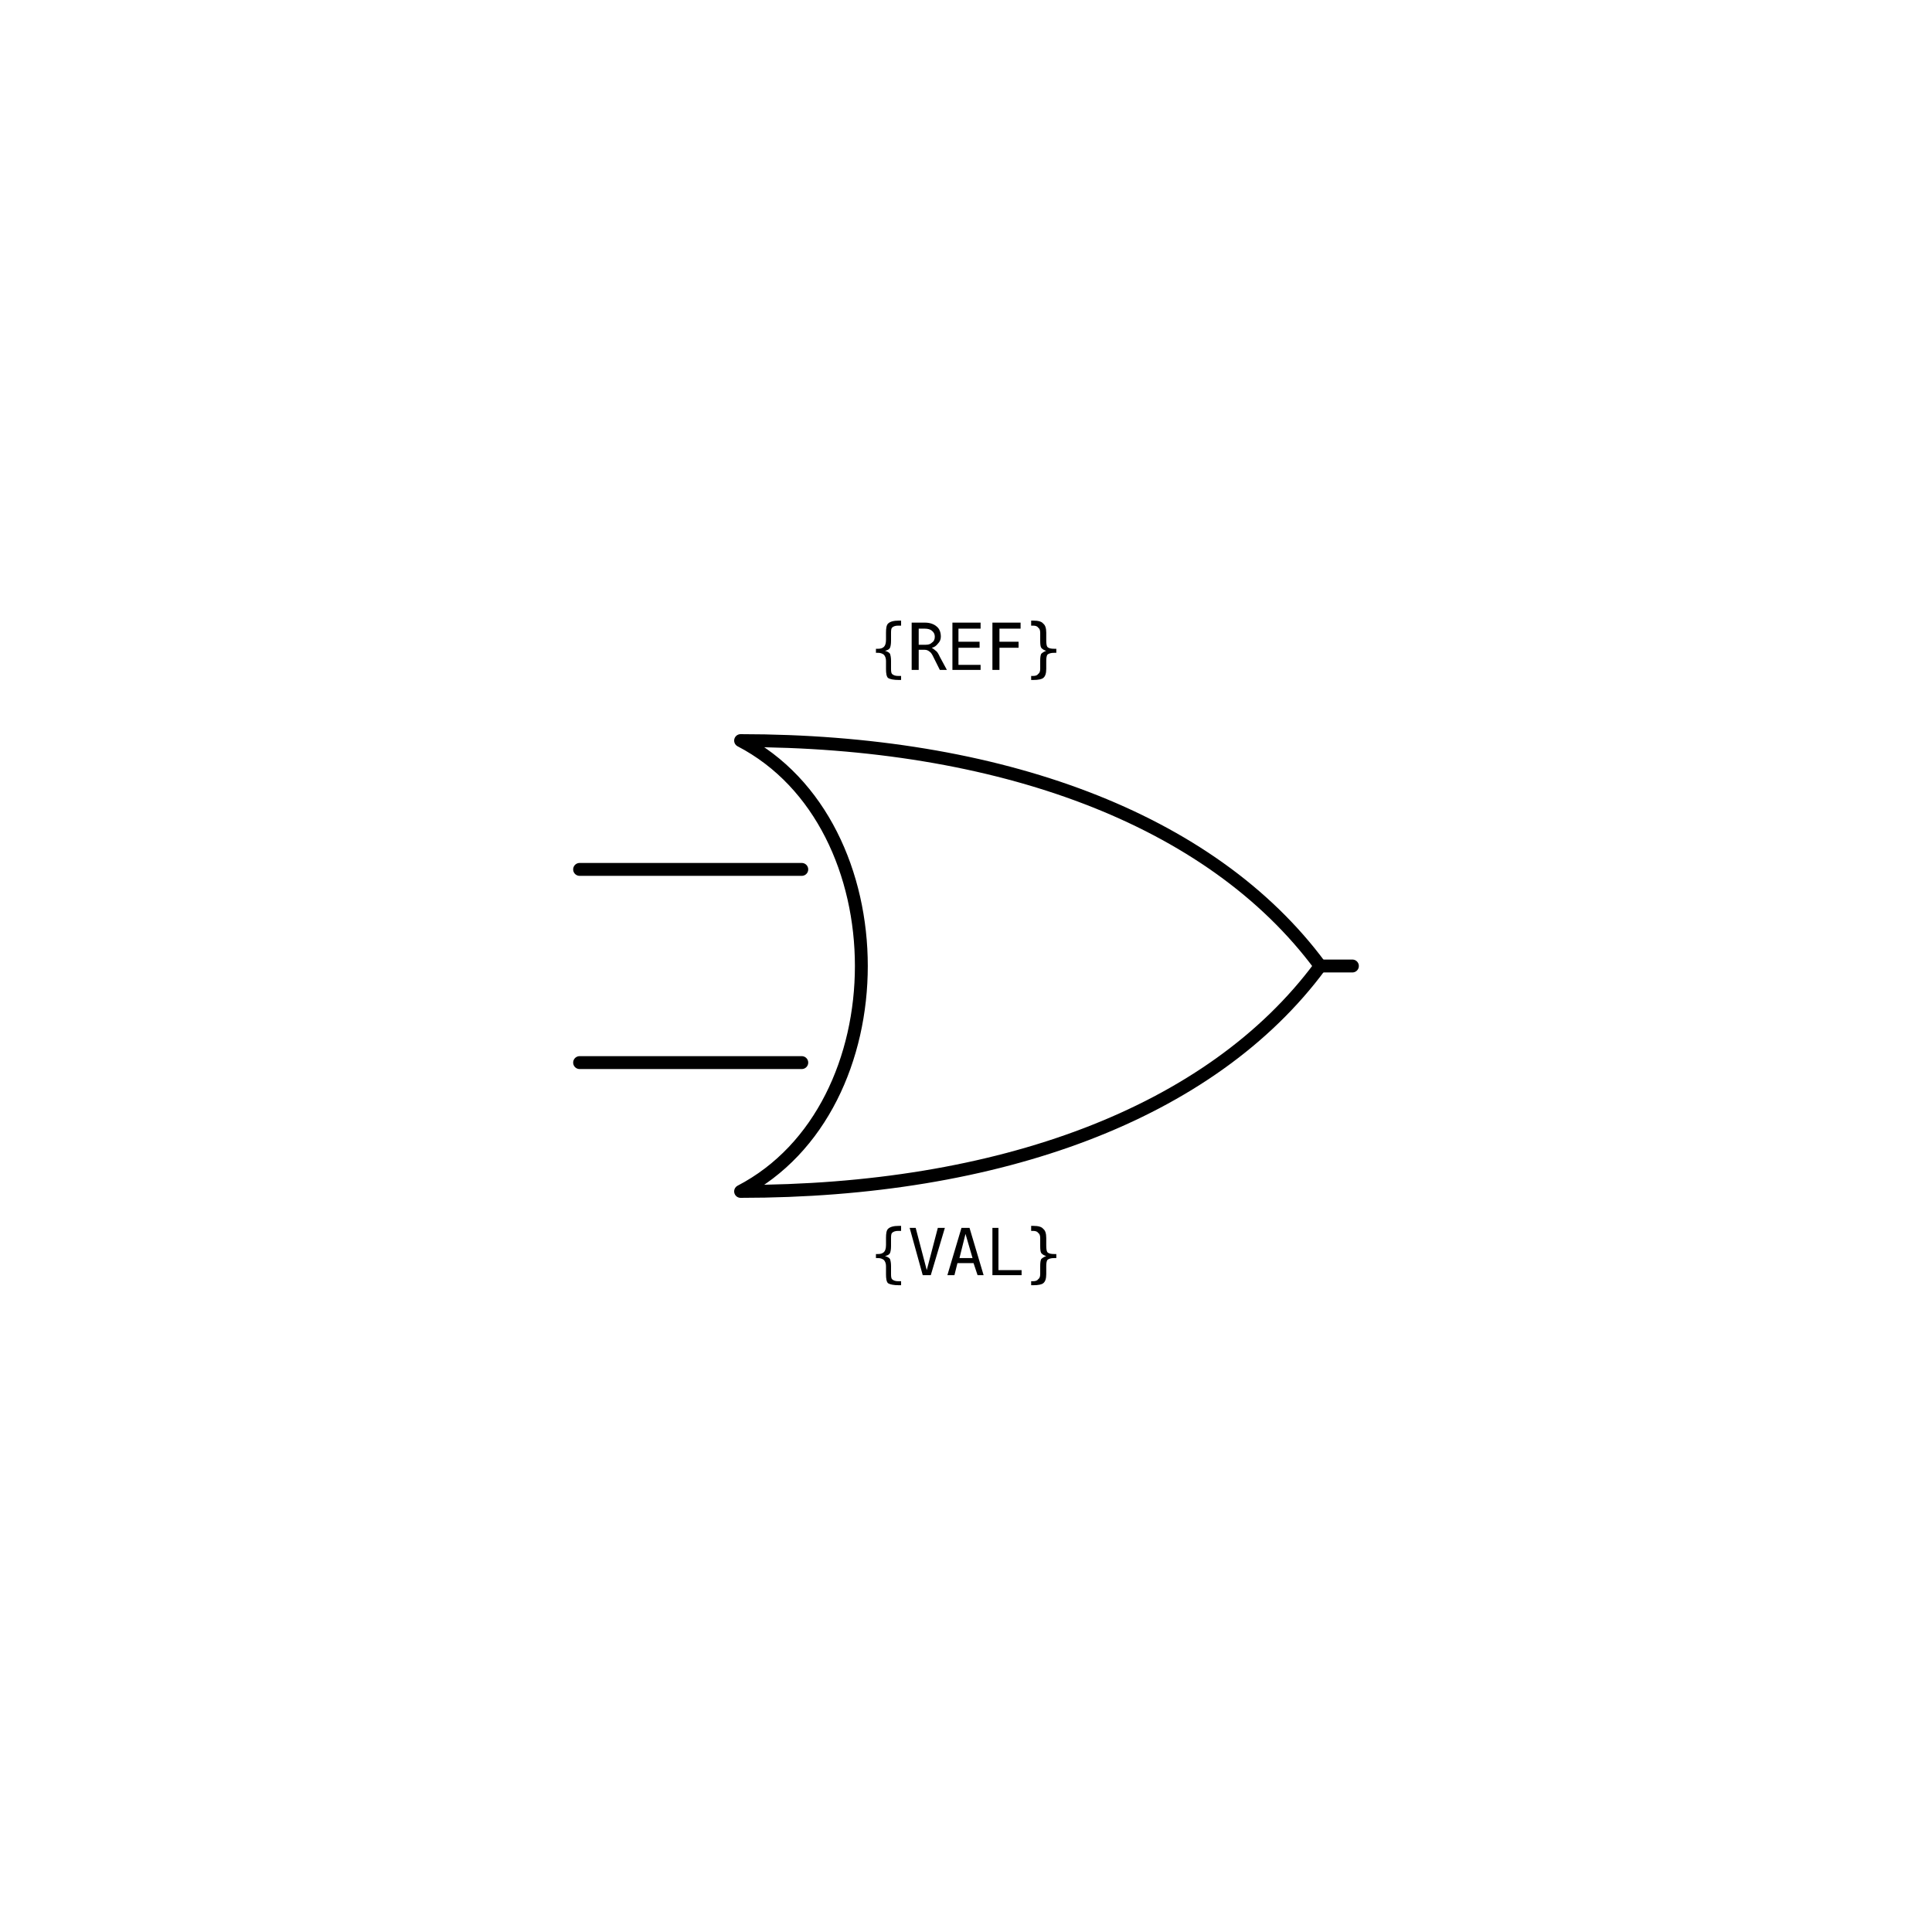
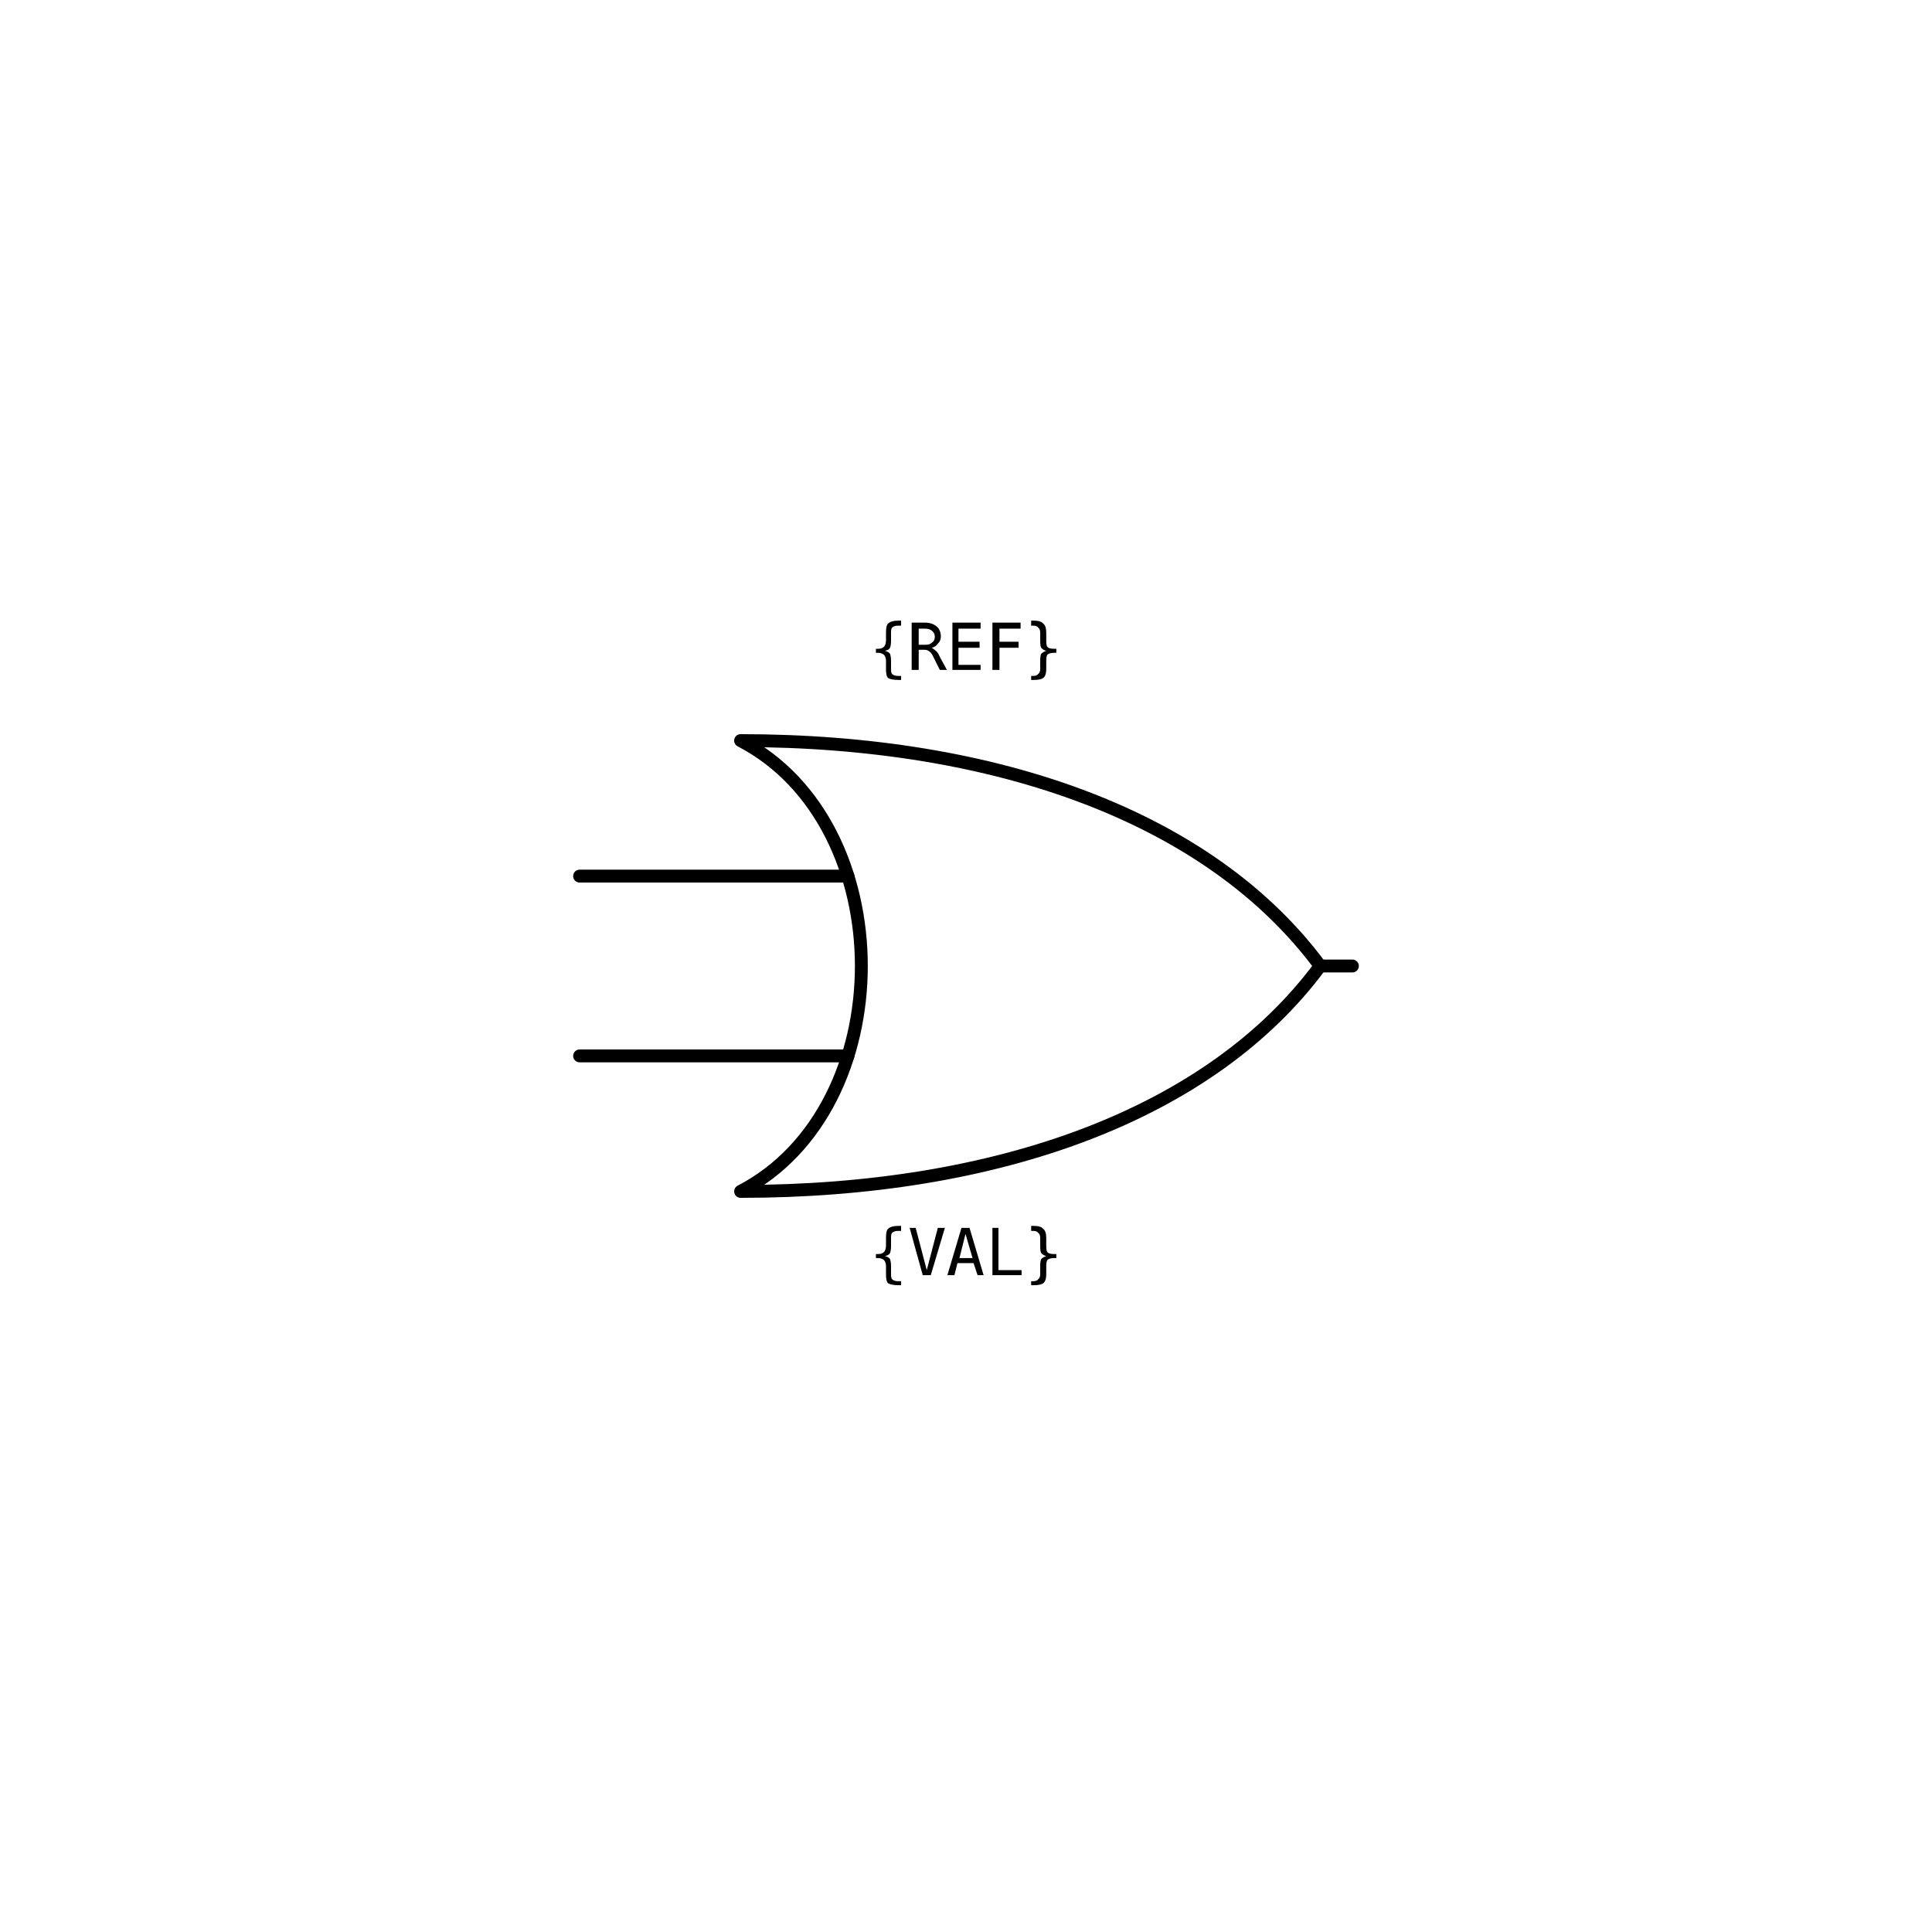
<svg xmlns="http://www.w3.org/2000/svg" width="30mm" height="30mm" viewBox="0 0 30 30" version="1.1">
  <g id="root">
    <g id="or_gate">
-       <path id="input-a-lead" d="M 9 13.5 H 12.45" style="fill:none;stroke:#000000;stroke-width:0.2;stroke-linecap:round;stroke-linejoin:round" />
-       <path id="input-b-lead" d="M 9 16.5 H 12.45" style="fill:none;stroke:#000000;stroke-width:0.2;stroke-linecap:round;stroke-linejoin:round" />
+       <path id="input-a-lead" d="M 9 13.604 H 13.167" style="fill:none;stroke:#000000;stroke-width:0.2;stroke-linecap:round;stroke-linejoin:round" />
+       <path id="input-b-lead" d="M 9 16.396 H 13.167" style="fill:none;stroke:#000000;stroke-width:0.2;stroke-linecap:round;stroke-linejoin:round" />
      <path id="body" d="M 11.5 11.5 C 14 12.8 14 17.2 11.5 18.5 C 15.5 18.5 18.8 17.3 20.5 15 C 18.8 12.7 15.5 11.5 11.5 11.5 Z" style="fill:none;stroke:#000000;stroke-width:0.2;stroke-linecap:round;stroke-linejoin:round" />
      <path id="output-lead" d="M 20.5 15 H 21" style="fill:none;stroke:#000000;stroke-width:0.2;stroke-linecap:round;stroke-linejoin:round" />
-       <circle id="refblock-left-a" cx="9" cy="13.5" r="0" fill="#ff0000" />
-       <circle id="refblock-left-b" cx="9" cy="16.5" r="0" fill="#ff0000" />
+       <circle id="refblock-left-a" cx="9" cy="13.604" r="0" fill="#ff0000" />
+       <circle id="refblock-left-b" cx="9" cy="16.396" r="0" fill="#ff0000" />
      <circle id="refblock-right" cx="21" cy="15" r="0" fill="#ff0000" />
      <text x="15" y="10.4" text-anchor="middle" font-family="monospace" font-size="1">{REF}</text>
      <text x="15" y="19.8" text-anchor="middle" font-family="monospace" font-size="1">{VAL}</text>
    </g>
  </g>
</svg>
